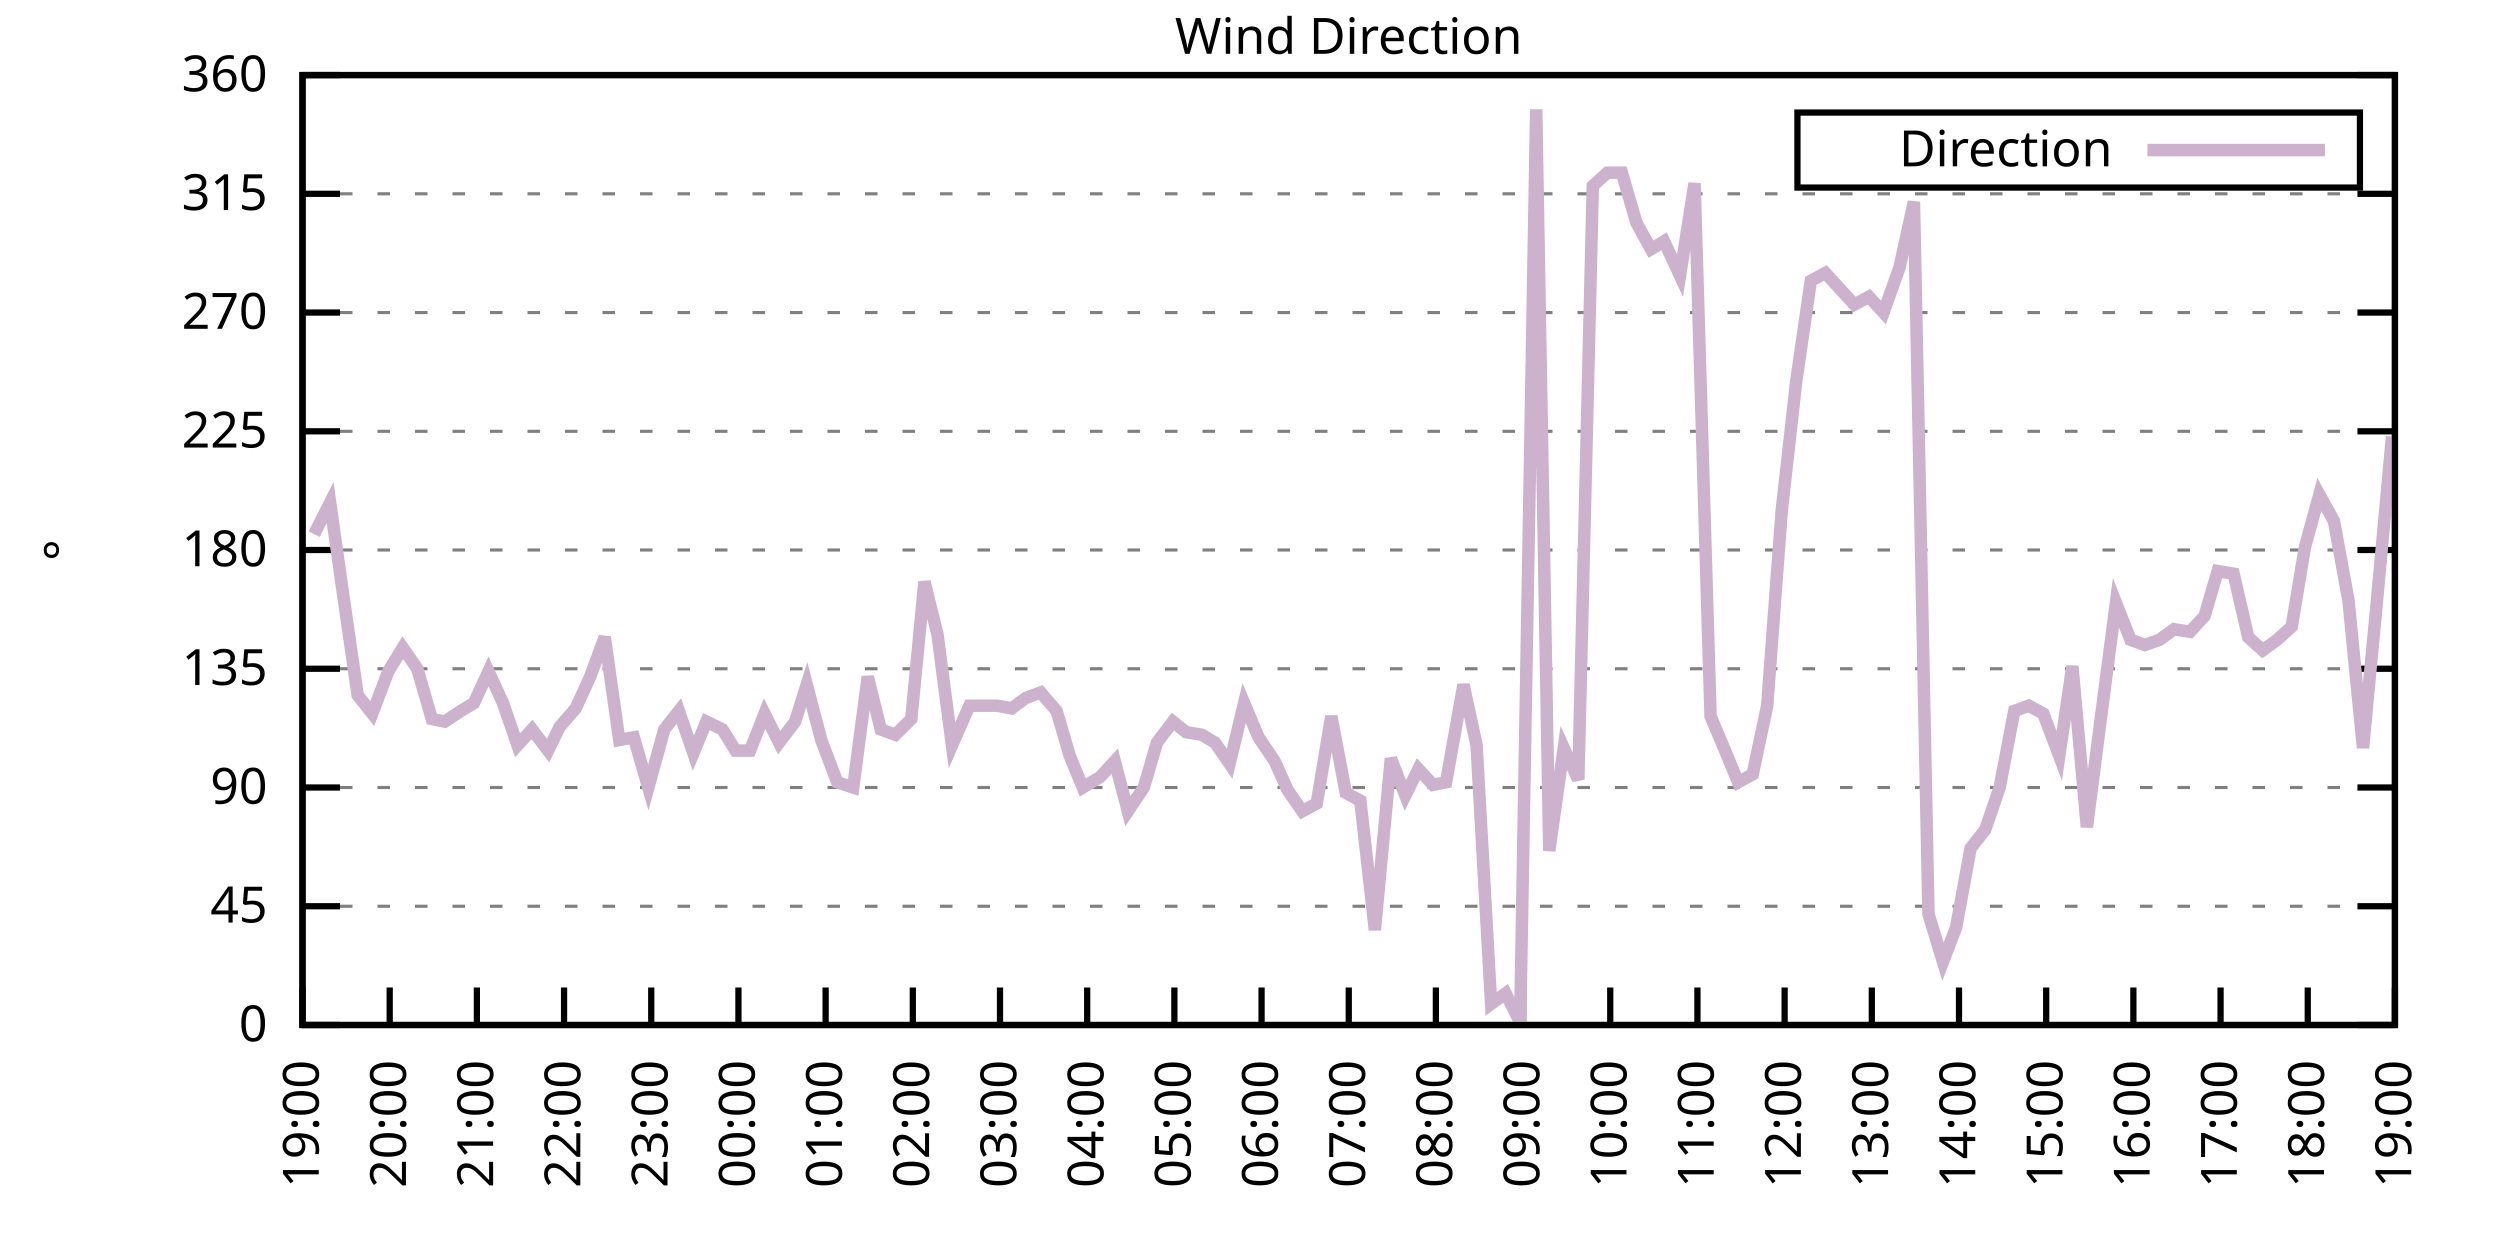
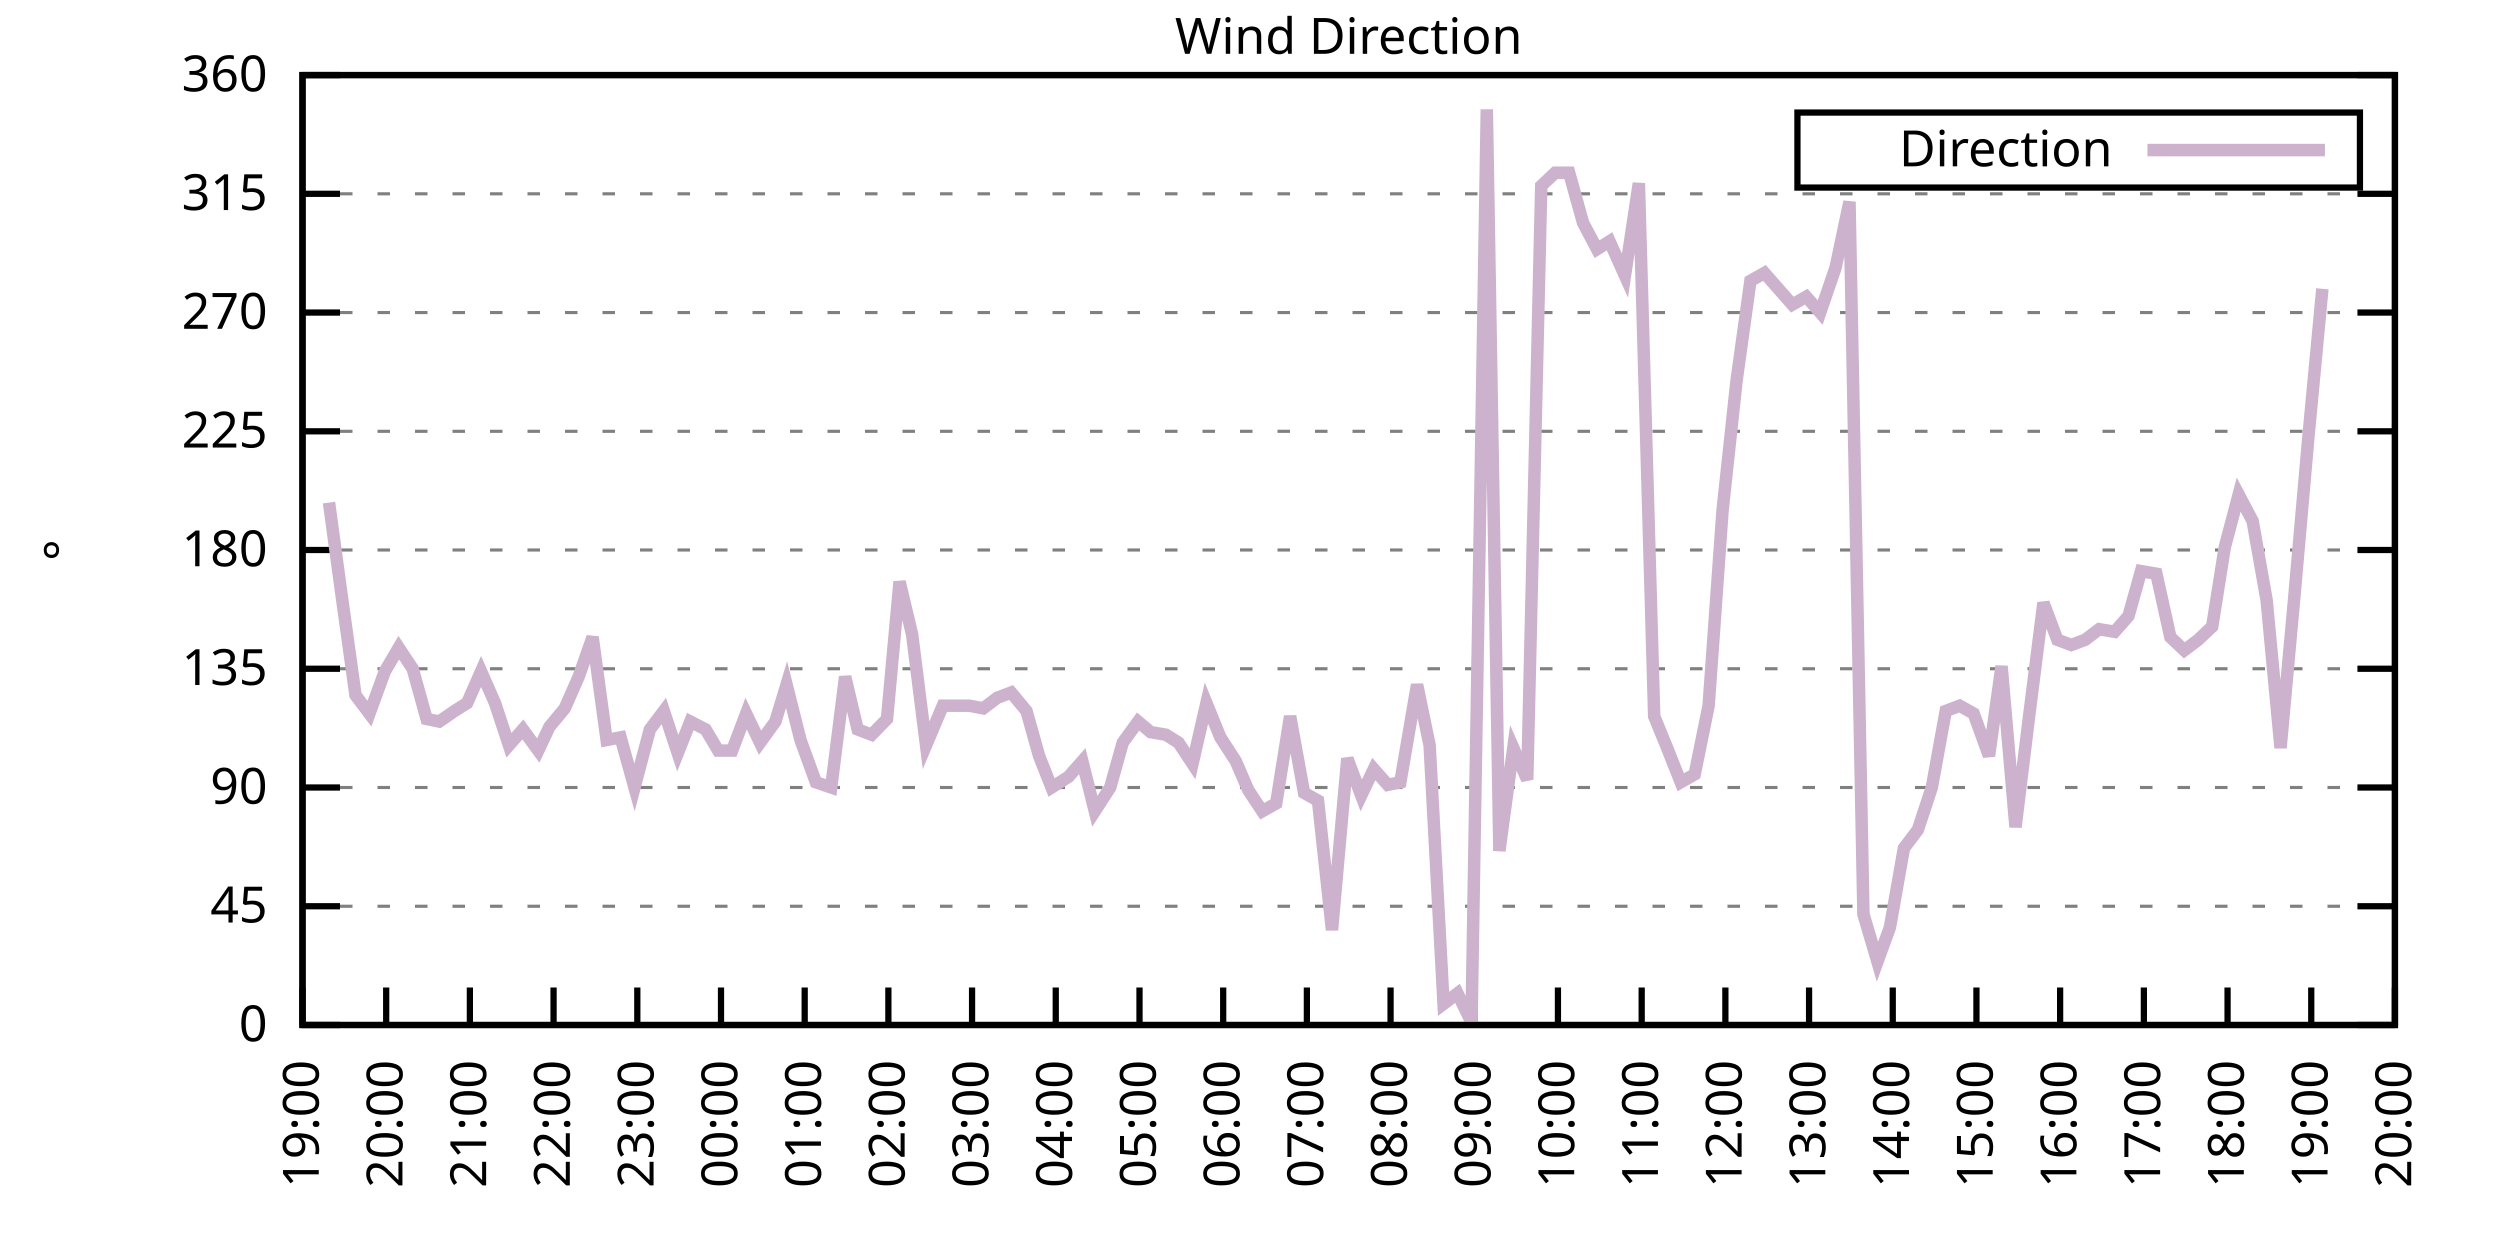
<svg xmlns="http://www.w3.org/2000/svg" xmlns:xlink="http://www.w3.org/1999/xlink" width="400" height="200" viewBox="0 0 400 200">
  <g id="gnuplot_canvas">
    <rect x="0" y="0" width="400" height="200" fill="none" />
    <defs>
      <circle id="gpDot" r="0.5" stroke-width="0.5" stroke="currentColor" />
      <path id="gpPt0" stroke-width="0.333" stroke="currentColor" d="M-1,0 h2 M0,-1 v2" />
      <path id="gpPt1" stroke-width="0.333" stroke="currentColor" d="M-1,-1 L1,1 M1,-1 L-1,1" />
      <path id="gpPt2" stroke-width="0.333" stroke="currentColor" d="M-1,0 L1,0 M0,-1 L0,1 M-1,-1 L1,1 M-1,1 L1,-1" />
      <rect id="gpPt3" stroke-width="0.333" stroke="currentColor" x="-1" y="-1" width="2" height="2" />
      <rect id="gpPt4" stroke-width="0.333" stroke="currentColor" fill="currentColor" x="-1" y="-1" width="2" height="2" />
      <circle id="gpPt5" stroke-width="0.333" stroke="currentColor" cx="0" cy="0" r="1" />
      <use xlink:href="#gpPt5" id="gpPt6" fill="currentColor" stroke="none" />
      <path id="gpPt7" stroke-width="0.333" stroke="currentColor" d="M0,-1.33 L-1.33,0.67 L1.33,0.67 z" />
      <use xlink:href="#gpPt7" id="gpPt8" fill="currentColor" stroke="none" />
      <use xlink:href="#gpPt7" id="gpPt9" stroke="currentColor" transform="rotate(180)" />
      <use xlink:href="#gpPt9" id="gpPt10" fill="currentColor" stroke="none" />
      <use xlink:href="#gpPt3" id="gpPt11" stroke="currentColor" transform="rotate(45)" />
      <use xlink:href="#gpPt11" id="gpPt12" fill="currentColor" stroke="none" />
      <path id="gpPt13" stroke-width="0.333" stroke="currentColor" d="M0,1.330 L1.265,0.411 L0.782,-1.067 L-0.782,-1.076 L-1.265,0.411 z" />
      <use xlink:href="#gpPt13" id="gpPt14" fill="currentColor" stroke="none" />
      <filter id="textbox" filterUnits="objectBoundingBox" x="0" y="0" height="1" width="1">
        <feFlood flood-color="white" flood-opacity="1" result="bgnd" />
        <feComposite in="SourceGraphic" in2="bgnd" operator="atop" />
      </filter>
      <filter id="greybox" filterUnits="objectBoundingBox" x="0" y="0" height="1" width="1">
        <feFlood flood-color="lightgrey" flood-opacity="1" result="grey" />
        <feComposite in="SourceGraphic" in2="grey" operator="atop" />
      </filter>
    </defs>
    <g fill="none" color="white" stroke="currentColor" stroke-width="1.00" stroke-linecap="butt" stroke-linejoin="miter">
</g>
    <g fill="none" color="black" stroke="currentColor" stroke-width="1.00" stroke-linecap="butt" stroke-linejoin="miter">
      <g stroke="none" shape-rendering="crispEdges">
        <polygon fill="rgb(255, 255, 255)" points="48.40,164.00 383.18,164.00 383.18,12.02 48.40,12.02 " />
      </g>
    </g>
    <g fill="none" color="black" stroke="currentColor" stroke-width="1.00" stroke-linecap="butt" stroke-linejoin="miter">
</g>
    <g fill="none" color="black" stroke="black" stroke-width="0.50" stroke-linecap="butt" stroke-linejoin="miter">
</g>
    <g fill="none" color="gray" stroke="currentColor" stroke-width="0.50" stroke-linecap="butt" stroke-linejoin="miter">
      <path stroke="gray" stroke-dasharray="2,4" class="gridline" d="M48.40,164.00 L383.19,164.00  " />
    </g>
    <g fill="none" color="gray" stroke="gray" stroke-width="1.00" stroke-linecap="butt" stroke-linejoin="miter">
</g>
    <g fill="none" color="black" stroke="currentColor" stroke-width="1.00" stroke-linecap="butt" stroke-linejoin="miter">
      <path stroke="black" d="M48.40,164.00 L54.40,164.00 M383.19,164.00 L377.19,164.00  " />
      <g transform="translate(42.80,166.60)" stroke="none" fill="black" font-family="Sans" font-size="8.00" text-anchor="end">
        <text>
          <tspan font-family="Sans"> 0</tspan>
        </text>
      </g>
    </g>
    <g fill="none" color="black" stroke="currentColor" stroke-width="1.00" stroke-linecap="butt" stroke-linejoin="miter">
</g>
    <g fill="none" color="black" stroke="black" stroke-width="0.50" stroke-linecap="butt" stroke-linejoin="miter">
</g>
    <g fill="none" color="gray" stroke="currentColor" stroke-width="0.50" stroke-linecap="butt" stroke-linejoin="miter">
      <path stroke="gray" stroke-dasharray="2,4" class="gridline" d="M48.40,145.00 L383.19,145.00  " />
    </g>
    <g fill="none" color="gray" stroke="gray" stroke-width="1.00" stroke-linecap="butt" stroke-linejoin="miter">
</g>
    <g fill="none" color="black" stroke="currentColor" stroke-width="1.00" stroke-linecap="butt" stroke-linejoin="miter">
      <path stroke="black" d="M48.40,145.00 L54.40,145.00 M383.19,145.00 L377.19,145.00  " />
      <g transform="translate(42.80,147.60)" stroke="none" fill="black" font-family="Sans" font-size="8.00" text-anchor="end">
        <text>
          <tspan font-family="Sans"> 45</tspan>
        </text>
      </g>
    </g>
    <g fill="none" color="black" stroke="currentColor" stroke-width="1.00" stroke-linecap="butt" stroke-linejoin="miter">
</g>
    <g fill="none" color="black" stroke="black" stroke-width="0.50" stroke-linecap="butt" stroke-linejoin="miter">
</g>
    <g fill="none" color="gray" stroke="currentColor" stroke-width="0.50" stroke-linecap="butt" stroke-linejoin="miter">
      <path stroke="gray" stroke-dasharray="2,4" class="gridline" d="M48.40,126.00 L383.19,126.00  " />
    </g>
    <g fill="none" color="gray" stroke="gray" stroke-width="1.00" stroke-linecap="butt" stroke-linejoin="miter">
</g>
    <g fill="none" color="black" stroke="currentColor" stroke-width="1.00" stroke-linecap="butt" stroke-linejoin="miter">
      <path stroke="black" d="M48.40,126.00 L54.40,126.00 M383.19,126.00 L377.19,126.00  " />
      <g transform="translate(42.80,128.60)" stroke="none" fill="black" font-family="Sans" font-size="8.00" text-anchor="end">
        <text>
          <tspan font-family="Sans"> 90</tspan>
        </text>
      </g>
    </g>
    <g fill="none" color="black" stroke="currentColor" stroke-width="1.00" stroke-linecap="butt" stroke-linejoin="miter">
</g>
    <g fill="none" color="black" stroke="black" stroke-width="0.50" stroke-linecap="butt" stroke-linejoin="miter">
</g>
    <g fill="none" color="gray" stroke="currentColor" stroke-width="0.50" stroke-linecap="butt" stroke-linejoin="miter">
      <path stroke="gray" stroke-dasharray="2,4" class="gridline" d="M48.40,107.00 L383.19,107.00  " />
    </g>
    <g fill="none" color="gray" stroke="gray" stroke-width="1.00" stroke-linecap="butt" stroke-linejoin="miter">
</g>
    <g fill="none" color="black" stroke="currentColor" stroke-width="1.00" stroke-linecap="butt" stroke-linejoin="miter">
      <path stroke="black" d="M48.40,107.00 L54.40,107.00 M383.19,107.00 L377.19,107.00  " />
      <g transform="translate(42.80,109.60)" stroke="none" fill="black" font-family="Sans" font-size="8.00" text-anchor="end">
        <text>
          <tspan font-family="Sans"> 135</tspan>
        </text>
      </g>
    </g>
    <g fill="none" color="black" stroke="currentColor" stroke-width="1.00" stroke-linecap="butt" stroke-linejoin="miter">
</g>
    <g fill="none" color="black" stroke="black" stroke-width="0.50" stroke-linecap="butt" stroke-linejoin="miter">
</g>
    <g fill="none" color="gray" stroke="currentColor" stroke-width="0.50" stroke-linecap="butt" stroke-linejoin="miter">
      <path stroke="gray" stroke-dasharray="2,4" class="gridline" d="M48.40,88.00 L383.19,88.00  " />
    </g>
    <g fill="none" color="gray" stroke="gray" stroke-width="1.00" stroke-linecap="butt" stroke-linejoin="miter">
</g>
    <g fill="none" color="black" stroke="currentColor" stroke-width="1.00" stroke-linecap="butt" stroke-linejoin="miter">
      <path stroke="black" d="M48.40,88.00 L54.40,88.00 M383.19,88.00 L377.19,88.00  " />
      <g transform="translate(42.80,90.60)" stroke="none" fill="black" font-family="Sans" font-size="8.00" text-anchor="end">
        <text>
          <tspan font-family="Sans"> 180</tspan>
        </text>
      </g>
    </g>
    <g fill="none" color="black" stroke="currentColor" stroke-width="1.00" stroke-linecap="butt" stroke-linejoin="miter">
</g>
    <g fill="none" color="black" stroke="black" stroke-width="0.50" stroke-linecap="butt" stroke-linejoin="miter">
</g>
    <g fill="none" color="gray" stroke="currentColor" stroke-width="0.50" stroke-linecap="butt" stroke-linejoin="miter">
      <path stroke="gray" stroke-dasharray="2,4" class="gridline" d="M48.40,69.01 L383.19,69.01  " />
    </g>
    <g fill="none" color="gray" stroke="gray" stroke-width="1.00" stroke-linecap="butt" stroke-linejoin="miter">
</g>
    <g fill="none" color="black" stroke="currentColor" stroke-width="1.00" stroke-linecap="butt" stroke-linejoin="miter">
      <path stroke="black" d="M48.40,69.01 L54.40,69.01 M383.19,69.01 L377.19,69.01  " />
      <g transform="translate(42.80,71.61)" stroke="none" fill="black" font-family="Sans" font-size="8.00" text-anchor="end">
        <text>
          <tspan font-family="Sans"> 225</tspan>
        </text>
      </g>
    </g>
    <g fill="none" color="black" stroke="currentColor" stroke-width="1.00" stroke-linecap="butt" stroke-linejoin="miter">
</g>
    <g fill="none" color="black" stroke="black" stroke-width="0.50" stroke-linecap="butt" stroke-linejoin="miter">
</g>
    <g fill="none" color="gray" stroke="currentColor" stroke-width="0.50" stroke-linecap="butt" stroke-linejoin="miter">
      <path stroke="gray" stroke-dasharray="2,4" class="gridline" d="M48.40,50.01 L383.19,50.01  " />
    </g>
    <g fill="none" color="gray" stroke="gray" stroke-width="1.00" stroke-linecap="butt" stroke-linejoin="miter">
</g>
    <g fill="none" color="black" stroke="currentColor" stroke-width="1.00" stroke-linecap="butt" stroke-linejoin="miter">
      <path stroke="black" d="M48.40,50.01 L54.40,50.01 M383.19,50.01 L377.19,50.01  " />
      <g transform="translate(42.80,52.61)" stroke="none" fill="black" font-family="Sans" font-size="8.00" text-anchor="end">
        <text>
          <tspan font-family="Sans"> 270</tspan>
        </text>
      </g>
    </g>
    <g fill="none" color="black" stroke="currentColor" stroke-width="1.00" stroke-linecap="butt" stroke-linejoin="miter">
</g>
    <g fill="none" color="black" stroke="black" stroke-width="0.50" stroke-linecap="butt" stroke-linejoin="miter">
</g>
    <g fill="none" color="gray" stroke="currentColor" stroke-width="0.50" stroke-linecap="butt" stroke-linejoin="miter">
      <path stroke="gray" stroke-dasharray="2,4" class="gridline" d="M48.40,31.01 L383.19,31.01  " />
    </g>
    <g fill="none" color="gray" stroke="gray" stroke-width="1.00" stroke-linecap="butt" stroke-linejoin="miter">
</g>
    <g fill="none" color="black" stroke="currentColor" stroke-width="1.00" stroke-linecap="butt" stroke-linejoin="miter">
      <path stroke="black" d="M48.40,31.01 L54.40,31.01 M383.19,31.01 L377.19,31.01  " />
      <g transform="translate(42.80,33.61)" stroke="none" fill="black" font-family="Sans" font-size="8.00" text-anchor="end">
        <text>
          <tspan font-family="Sans"> 315</tspan>
        </text>
      </g>
    </g>
    <g fill="none" color="black" stroke="currentColor" stroke-width="1.00" stroke-linecap="butt" stroke-linejoin="miter">
</g>
    <g fill="none" color="black" stroke="black" stroke-width="0.50" stroke-linecap="butt" stroke-linejoin="miter">
</g>
    <g fill="none" color="gray" stroke="currentColor" stroke-width="0.50" stroke-linecap="butt" stroke-linejoin="miter">
      <path stroke="gray" stroke-dasharray="2,4" class="gridline" d="M48.40,12.01 L383.19,12.01  " />
    </g>
    <g fill="none" color="gray" stroke="gray" stroke-width="1.00" stroke-linecap="butt" stroke-linejoin="miter">
</g>
    <g fill="none" color="black" stroke="currentColor" stroke-width="1.00" stroke-linecap="butt" stroke-linejoin="miter">
      <path stroke="black" d="M48.40,12.01 L54.40,12.01 M383.19,12.01 L377.19,12.01  " />
      <g transform="translate(42.80,14.61)" stroke="none" fill="black" font-family="Sans" font-size="8.00" text-anchor="end">
        <text>
          <tspan font-family="Sans"> 360</tspan>
        </text>
      </g>
    </g>
    <g fill="none" color="black" stroke="currentColor" stroke-width="1.00" stroke-linecap="butt" stroke-linejoin="miter">
      <path stroke="black" d="M48.40,164.00 L48.40,158.00  " />
      <g transform="translate(51.00,169.60) rotate(270.00)" stroke="none" fill="black" font-family="Sans" font-size="8.00" text-anchor="end">
        <text>
          <tspan font-family="Sans">19:00</tspan>
        </text>
      </g>
    </g>
    <g fill="none" color="black" stroke="currentColor" stroke-width="1.00" stroke-linecap="butt" stroke-linejoin="miter">
-       <path stroke="black" d="M62.35,164.00 L62.35,158.00  " />
-       <g transform="translate(64.95,169.60) rotate(270.00)" stroke="none" fill="black" font-family="Sans" font-size="8.00" text-anchor="end">
+       <path stroke="black" d="M61.79,164.00 L61.79,158.00  " />
+       <g transform="translate(64.39,169.60) rotate(270.00)" stroke="none" fill="black" font-family="Sans" font-size="8.00" text-anchor="end">
        <text>
          <tspan font-family="Sans">20:00</tspan>
        </text>
      </g>
    </g>
    <g fill="none" color="black" stroke="currentColor" stroke-width="1.00" stroke-linecap="butt" stroke-linejoin="miter">
-       <path stroke="black" d="M76.30,164.00 L76.30,158.00  " />
-       <g transform="translate(78.90,169.60) rotate(270.00)" stroke="none" fill="black" font-family="Sans" font-size="8.00" text-anchor="end">
+       <path stroke="black" d="M75.18,164.00 L75.18,158.00  " />
+       <g transform="translate(77.78,169.60) rotate(270.00)" stroke="none" fill="black" font-family="Sans" font-size="8.00" text-anchor="end">
        <text>
          <tspan font-family="Sans">21:00</tspan>
        </text>
      </g>
    </g>
    <g fill="none" color="black" stroke="currentColor" stroke-width="1.00" stroke-linecap="butt" stroke-linejoin="miter">
-       <path stroke="black" d="M90.25,164.00 L90.25,158.00  " />
-       <g transform="translate(92.85,169.60) rotate(270.00)" stroke="none" fill="black" font-family="Sans" font-size="8.00" text-anchor="end">
+       <path stroke="black" d="M88.57,164.00 L88.57,158.00  " />
+       <g transform="translate(91.17,169.60) rotate(270.00)" stroke="none" fill="black" font-family="Sans" font-size="8.00" text-anchor="end">
        <text>
          <tspan font-family="Sans">22:00</tspan>
        </text>
      </g>
    </g>
    <g fill="none" color="black" stroke="currentColor" stroke-width="1.00" stroke-linecap="butt" stroke-linejoin="miter">
-       <path stroke="black" d="M104.20,164.00 L104.20,158.00  " />
-       <g transform="translate(106.80,169.60) rotate(270.00)" stroke="none" fill="black" font-family="Sans" font-size="8.00" text-anchor="end">
+       <path stroke="black" d="M101.97,164.00 L101.97,158.00  " />
+       <g transform="translate(104.57,169.60) rotate(270.00)" stroke="none" fill="black" font-family="Sans" font-size="8.00" text-anchor="end">
        <text>
          <tspan font-family="Sans">23:00</tspan>
        </text>
      </g>
    </g>
    <g fill="none" color="black" stroke="currentColor" stroke-width="1.00" stroke-linecap="butt" stroke-linejoin="miter">
-       <path stroke="black" d="M118.15,164.00 L118.15,158.00  " />
-       <g transform="translate(120.75,169.60) rotate(270.00)" stroke="none" fill="black" font-family="Sans" font-size="8.00" text-anchor="end">
+       <path stroke="black" d="M115.36,164.00 L115.36,158.00  " />
+       <g transform="translate(117.96,169.60) rotate(270.00)" stroke="none" fill="black" font-family="Sans" font-size="8.00" text-anchor="end">
        <text>
          <tspan font-family="Sans">00:00</tspan>
        </text>
      </g>
    </g>
    <g fill="none" color="black" stroke="currentColor" stroke-width="1.00" stroke-linecap="butt" stroke-linejoin="miter">
-       <path stroke="black" d="M132.10,164.00 L132.10,158.00  " />
-       <g transform="translate(134.70,169.60) rotate(270.00)" stroke="none" fill="black" font-family="Sans" font-size="8.00" text-anchor="end">
+       <path stroke="black" d="M128.75,164.00 L128.75,158.00  " />
+       <g transform="translate(131.35,169.60) rotate(270.00)" stroke="none" fill="black" font-family="Sans" font-size="8.00" text-anchor="end">
        <text>
          <tspan font-family="Sans">01:00</tspan>
        </text>
      </g>
    </g>
    <g fill="none" color="black" stroke="currentColor" stroke-width="1.00" stroke-linecap="butt" stroke-linejoin="miter">
-       <path stroke="black" d="M146.05,164.00 L146.05,158.00  " />
-       <g transform="translate(148.65,169.60) rotate(270.00)" stroke="none" fill="black" font-family="Sans" font-size="8.00" text-anchor="end">
+       <path stroke="black" d="M142.14,164.00 L142.14,158.00  " />
+       <g transform="translate(144.74,169.60) rotate(270.00)" stroke="none" fill="black" font-family="Sans" font-size="8.00" text-anchor="end">
        <text>
          <tspan font-family="Sans">02:00</tspan>
        </text>
      </g>
    </g>
    <g fill="none" color="black" stroke="currentColor" stroke-width="1.00" stroke-linecap="butt" stroke-linejoin="miter">
-       <path stroke="black" d="M160.00,164.00 L160.00,158.00  " />
-       <g transform="translate(162.60,169.60) rotate(270.00)" stroke="none" fill="black" font-family="Sans" font-size="8.00" text-anchor="end">
+       <path stroke="black" d="M155.53,164.00 L155.53,158.00  " />
+       <g transform="translate(158.13,169.60) rotate(270.00)" stroke="none" fill="black" font-family="Sans" font-size="8.00" text-anchor="end">
        <text>
          <tspan font-family="Sans">03:00</tspan>
        </text>
      </g>
    </g>
    <g fill="none" color="black" stroke="currentColor" stroke-width="1.00" stroke-linecap="butt" stroke-linejoin="miter">
-       <path stroke="black" d="M173.95,164.00 L173.95,158.00  " />
-       <g transform="translate(176.55,169.60) rotate(270.00)" stroke="none" fill="black" font-family="Sans" font-size="8.00" text-anchor="end">
+       <path stroke="black" d="M168.92,164.00 L168.92,158.00  " />
+       <g transform="translate(171.52,169.60) rotate(270.00)" stroke="none" fill="black" font-family="Sans" font-size="8.00" text-anchor="end">
        <text>
          <tspan font-family="Sans">04:00</tspan>
        </text>
      </g>
    </g>
    <g fill="none" color="black" stroke="currentColor" stroke-width="1.00" stroke-linecap="butt" stroke-linejoin="miter">
-       <path stroke="black" d="M187.90,164.00 L187.90,158.00  " />
-       <g transform="translate(190.50,169.60) rotate(270.00)" stroke="none" fill="black" font-family="Sans" font-size="8.00" text-anchor="end">
+       <path stroke="black" d="M182.32,164.00 L182.32,158.00  " />
+       <g transform="translate(184.92,169.60) rotate(270.00)" stroke="none" fill="black" font-family="Sans" font-size="8.00" text-anchor="end">
        <text>
          <tspan font-family="Sans">05:00</tspan>
        </text>
      </g>
    </g>
    <g fill="none" color="black" stroke="currentColor" stroke-width="1.00" stroke-linecap="butt" stroke-linejoin="miter">
-       <path stroke="black" d="M201.85,164.00 L201.85,158.00  " />
-       <g transform="translate(204.45,169.60) rotate(270.00)" stroke="none" fill="black" font-family="Sans" font-size="8.00" text-anchor="end">
+       <path stroke="black" d="M195.71,164.00 L195.71,158.00  " />
+       <g transform="translate(198.31,169.60) rotate(270.00)" stroke="none" fill="black" font-family="Sans" font-size="8.00" text-anchor="end">
        <text>
          <tspan font-family="Sans">06:00</tspan>
        </text>
      </g>
    </g>
    <g fill="none" color="black" stroke="currentColor" stroke-width="1.00" stroke-linecap="butt" stroke-linejoin="miter">
-       <path stroke="black" d="M215.80,164.00 L215.80,158.00  " />
-       <g transform="translate(218.40,169.60) rotate(270.00)" stroke="none" fill="black" font-family="Sans" font-size="8.00" text-anchor="end">
+       <path stroke="black" d="M209.10,164.00 L209.10,158.00  " />
+       <g transform="translate(211.70,169.60) rotate(270.00)" stroke="none" fill="black" font-family="Sans" font-size="8.00" text-anchor="end">
        <text>
          <tspan font-family="Sans">07:00</tspan>
        </text>
      </g>
    </g>
    <g fill="none" color="black" stroke="currentColor" stroke-width="1.00" stroke-linecap="butt" stroke-linejoin="miter">
-       <path stroke="black" d="M229.74,164.00 L229.74,158.00  " />
-       <g transform="translate(232.34,169.60) rotate(270.00)" stroke="none" fill="black" font-family="Sans" font-size="8.00" text-anchor="end">
+       <path stroke="black" d="M222.49,164.00 L222.49,158.00  " />
+       <g transform="translate(225.09,169.60) rotate(270.00)" stroke="none" fill="black" font-family="Sans" font-size="8.00" text-anchor="end">
        <text>
          <tspan font-family="Sans">08:00</tspan>
        </text>
      </g>
    </g>
    <g fill="none" color="black" stroke="currentColor" stroke-width="1.00" stroke-linecap="butt" stroke-linejoin="miter">
-       <path stroke="black" d="M243.69,164.00 L243.69,158.00  " />
-       <g transform="translate(246.29,169.60) rotate(270.00)" stroke="none" fill="black" font-family="Sans" font-size="8.00" text-anchor="end">
+       <path stroke="black" d="M235.88,164.00 L235.88,158.00  " />
+       <g transform="translate(238.48,169.60) rotate(270.00)" stroke="none" fill="black" font-family="Sans" font-size="8.00" text-anchor="end">
        <text>
          <tspan font-family="Sans">09:00</tspan>
        </text>
      </g>
    </g>
    <g fill="none" color="black" stroke="currentColor" stroke-width="1.00" stroke-linecap="butt" stroke-linejoin="miter">
-       <path stroke="black" d="M257.64,164.00 L257.64,158.00  " />
-       <g transform="translate(260.24,169.60) rotate(270.00)" stroke="none" fill="black" font-family="Sans" font-size="8.00" text-anchor="end">
+       <path stroke="black" d="M249.27,164.00 L249.27,158.00  " />
+       <g transform="translate(251.87,169.60) rotate(270.00)" stroke="none" fill="black" font-family="Sans" font-size="8.00" text-anchor="end">
        <text>
          <tspan font-family="Sans">10:00</tspan>
        </text>
      </g>
    </g>
    <g fill="none" color="black" stroke="currentColor" stroke-width="1.00" stroke-linecap="butt" stroke-linejoin="miter">
-       <path stroke="black" d="M271.59,164.00 L271.59,158.00  " />
-       <g transform="translate(274.19,169.60) rotate(270.00)" stroke="none" fill="black" font-family="Sans" font-size="8.00" text-anchor="end">
+       <path stroke="black" d="M262.67,164.00 L262.67,158.00  " />
+       <g transform="translate(265.27,169.60) rotate(270.00)" stroke="none" fill="black" font-family="Sans" font-size="8.00" text-anchor="end">
        <text>
          <tspan font-family="Sans">11:00</tspan>
        </text>
      </g>
    </g>
    <g fill="none" color="black" stroke="currentColor" stroke-width="1.00" stroke-linecap="butt" stroke-linejoin="miter">
-       <path stroke="black" d="M285.54,164.00 L285.54,158.00  " />
-       <g transform="translate(288.14,169.60) rotate(270.00)" stroke="none" fill="black" font-family="Sans" font-size="8.00" text-anchor="end">
+       <path stroke="black" d="M276.06,164.00 L276.06,158.00  " />
+       <g transform="translate(278.66,169.60) rotate(270.00)" stroke="none" fill="black" font-family="Sans" font-size="8.00" text-anchor="end">
        <text>
          <tspan font-family="Sans">12:00</tspan>
        </text>
      </g>
    </g>
    <g fill="none" color="black" stroke="currentColor" stroke-width="1.00" stroke-linecap="butt" stroke-linejoin="miter">
-       <path stroke="black" d="M299.49,164.00 L299.49,158.00  " />
-       <g transform="translate(302.09,169.60) rotate(270.00)" stroke="none" fill="black" font-family="Sans" font-size="8.00" text-anchor="end">
+       <path stroke="black" d="M289.45,164.00 L289.45,158.00  " />
+       <g transform="translate(292.05,169.60) rotate(270.00)" stroke="none" fill="black" font-family="Sans" font-size="8.00" text-anchor="end">
        <text>
          <tspan font-family="Sans">13:00</tspan>
        </text>
      </g>
    </g>
    <g fill="none" color="black" stroke="currentColor" stroke-width="1.00" stroke-linecap="butt" stroke-linejoin="miter">
-       <path stroke="black" d="M313.44,164.00 L313.44,158.00  " />
-       <g transform="translate(316.04,169.60) rotate(270.00)" stroke="none" fill="black" font-family="Sans" font-size="8.00" text-anchor="end">
+       <path stroke="black" d="M302.84,164.00 L302.84,158.00  " />
+       <g transform="translate(305.44,169.60) rotate(270.00)" stroke="none" fill="black" font-family="Sans" font-size="8.00" text-anchor="end">
        <text>
          <tspan font-family="Sans">14:00</tspan>
        </text>
      </g>
    </g>
    <g fill="none" color="black" stroke="currentColor" stroke-width="1.00" stroke-linecap="butt" stroke-linejoin="miter">
-       <path stroke="black" d="M327.39,164.00 L327.39,158.00  " />
-       <g transform="translate(329.99,169.60) rotate(270.00)" stroke="none" fill="black" font-family="Sans" font-size="8.00" text-anchor="end">
+       <path stroke="black" d="M316.23,164.00 L316.23,158.00  " />
+       <g transform="translate(318.83,169.60) rotate(270.00)" stroke="none" fill="black" font-family="Sans" font-size="8.00" text-anchor="end">
        <text>
          <tspan font-family="Sans">15:00</tspan>
        </text>
      </g>
    </g>
    <g fill="none" color="black" stroke="currentColor" stroke-width="1.00" stroke-linecap="butt" stroke-linejoin="miter">
-       <path stroke="black" d="M341.34,164.00 L341.34,158.00  " />
-       <g transform="translate(343.94,169.60) rotate(270.00)" stroke="none" fill="black" font-family="Sans" font-size="8.00" text-anchor="end">
+       <path stroke="black" d="M329.62,164.00 L329.62,158.00  " />
+       <g transform="translate(332.22,169.60) rotate(270.00)" stroke="none" fill="black" font-family="Sans" font-size="8.00" text-anchor="end">
        <text>
          <tspan font-family="Sans">16:00</tspan>
        </text>
      </g>
    </g>
    <g fill="none" color="black" stroke="currentColor" stroke-width="1.00" stroke-linecap="butt" stroke-linejoin="miter">
-       <path stroke="black" d="M355.29,164.00 L355.29,158.00  " />
-       <g transform="translate(357.89,169.60) rotate(270.00)" stroke="none" fill="black" font-family="Sans" font-size="8.00" text-anchor="end">
+       <path stroke="black" d="M343.02,164.00 L343.02,158.00  " />
+       <g transform="translate(345.62,169.60) rotate(270.00)" stroke="none" fill="black" font-family="Sans" font-size="8.00" text-anchor="end">
        <text>
          <tspan font-family="Sans">17:00</tspan>
        </text>
      </g>
    </g>
    <g fill="none" color="black" stroke="currentColor" stroke-width="1.00" stroke-linecap="butt" stroke-linejoin="miter">
-       <path stroke="black" d="M369.24,164.00 L369.24,158.00  " />
-       <g transform="translate(371.84,169.60) rotate(270.00)" stroke="none" fill="black" font-family="Sans" font-size="8.00" text-anchor="end">
+       <path stroke="black" d="M356.41,164.00 L356.41,158.00  " />
+       <g transform="translate(359.01,169.60) rotate(270.00)" stroke="none" fill="black" font-family="Sans" font-size="8.00" text-anchor="end">
        <text>
          <tspan font-family="Sans">18:00</tspan>
+         </text>
+       </g>
+     </g>
+     <g fill="none" color="black" stroke="currentColor" stroke-width="1.00" stroke-linecap="butt" stroke-linejoin="miter">
+       <path stroke="black" d="M369.80,164.00 L369.80,158.00  " />
+       <g transform="translate(372.40,169.60) rotate(270.00)" stroke="none" fill="black" font-family="Sans" font-size="8.00" text-anchor="end">
+         <text>
+           <tspan font-family="Sans">19:00</tspan>
        </text>
      </g>
    </g>
    <g fill="none" color="black" stroke="currentColor" stroke-width="1.00" stroke-linecap="butt" stroke-linejoin="miter">
      <path stroke="black" d="M383.19,164.00 L383.19,158.00  " />
      <g transform="translate(385.79,169.60) rotate(270.00)" stroke="none" fill="black" font-family="Sans" font-size="8.00" text-anchor="end">
        <text>
-           <tspan font-family="Sans">19:00</tspan>
+           <tspan font-family="Sans">20:00</tspan>
        </text>
      </g>
    </g>
    <g fill="none" color="black" stroke="currentColor" stroke-width="1.00" stroke-linecap="butt" stroke-linejoin="miter">
</g>
    <g fill="none" color="black" stroke="currentColor" stroke-width="1.00" stroke-linecap="butt" stroke-linejoin="miter">
      <path stroke="black" d="M48.40,12.01 L48.40,164.00 L383.19,164.00 L383.19,12.01 L48.40,12.01 Z  " />
    </g>
    <g fill="none" color="black" stroke="currentColor" stroke-width="1.00" stroke-linecap="butt" stroke-linejoin="miter">
</g>
    <g fill="none" color="black" stroke="currentColor" stroke-width="1.00" stroke-linecap="butt" stroke-linejoin="miter">
      <path stroke="black" d="M287.59,30.01 L287.59,18.01 L377.59,18.01 L377.59,30.01 L287.59,30.01 Z  " />
    </g>
    <g id="Wind_direction_plot_1">
      <g fill="none" color="white" stroke="black" stroke-width="2.00" stroke-linecap="butt" stroke-linejoin="miter">
</g>
      <g fill="none" color="black" stroke="currentColor" stroke-width="2.00" stroke-linecap="butt" stroke-linejoin="miter">
        <g transform="translate(337.99,26.61)" stroke="none" fill="black" font-family="Sans" font-size="8.00" text-anchor="end">
          <text>
            <tspan font-family="Sans">Direction</tspan>
          </text>
        </g>
      </g>
      <g fill="none" color="black" stroke="currentColor" stroke-width="2.00" stroke-linecap="butt" stroke-linejoin="miter">
-         <path stroke="rgb(204, 178, 204)" d="M343.59,24.01 L371.99,24.01 M50.26,85.47 L52.82,80.41 L54.91,95.18 L57.23,111.23 L59.56,114.18 L62.12,107.43   L64.44,103.63 L66.77,107.00 L69.09,115.03 L71.18,115.45 L73.74,113.76 L75.83,112.49 L78.16,107.43 L80.48,112.49   L82.81,119.25 L85.13,116.71 L87.69,120.09 L89.55,116.29 L92.11,113.34 L94.43,108.27 L96.76,101.94 L99.08,118.40   L101.41,117.98 L103.73,126.00 L106.29,116.71 L108.62,113.76 L110.94,120.51 L113.03,115.45 L115.59,116.71 L117.68,120.09   L120.01,120.09 L122.33,114.18 L124.66,118.83 L127.22,115.45 L129.08,109.54 L131.40,118.40 L133.96,125.16 L136.51,126.00   L138.84,108.27 L140.93,116.71 L143.26,117.56 L145.81,115.03 L147.91,93.07 L150.00,101.52 L152.32,119.25 L155.11,112.91   L157.21,112.91 L159.53,112.91 L161.86,113.34 L164.18,111.65 L166.51,110.80 L169.06,113.76 L171.16,120.94 L173.25,126.00   L176.04,124.31 L178.36,121.78 L180.46,129.80 L183.01,126.00 L185.11,118.83 L187.66,115.45 L189.76,117.14 L192.31,117.56   L194.41,118.83 L196.73,122.20 L199.06,112.49 L201.38,117.98 L203.94,121.78 L206.03,126.42 L208.36,129.80 L210.68,128.54   L213.01,114.60 L215.33,126.85 L217.65,128.11 L219.98,148.80 L222.54,121.36 L224.86,127.27 L226.95,123.05 L229.28,125.58   L231.37,125.16 L234.16,109.54 L236.25,119.25 L238.58,160.62 L240.90,158.93 L243.23,163.58 L245.79,17.50 L247.88,136.14   L250.20,119.67 L252.53,124.74 L254.85,29.74 L257.18,27.63 L259.50,27.63 L261.83,35.65 L264.15,39.87 L266.25,38.61   L268.80,44.10 L271.13,29.32 L273.69,114.60 L276.01,120.09 L278.10,125.16 L280.43,123.89 L282.75,112.91 L285.08,81.67   L287.40,60.98 L289.73,44.94 L292.05,43.67 L294.38,46.21 L296.70,48.74 L299.03,47.47 L301.35,50.01 L303.91,42.83   L306.23,32.28 L308.56,146.27 L310.88,153.87 L312.98,148.38 L315.30,135.71 L317.63,132.76 L319.95,126.00 L322.28,113.76   L324.60,112.91 L326.93,114.18 L329.48,120.94 L331.58,106.58 L333.90,132.34 L336.23,114.18 L338.55,96.45 L340.88,102.36   L343.20,103.20 L345.53,102.36 L347.85,100.67 L350.41,101.09 L352.73,98.56 L354.83,91.38 L357.38,91.80 L359.71,101.94   L362.03,104.05 L364.36,102.36 L366.68,100.25 L368.78,87.58 L371.10,79.14 L373.43,83.36 L375.75,96.03 L378.08,119.67   L380.40,95.18 L382.73,69.85  " />
+         <path stroke="rgb(204, 178, 204)" d="M343.59,24.01 L371.99,24.01 M52.64,80.41 L54.65,95.18 L56.88,111.23 L59.11,114.18 L61.57,107.43 L63.80,103.63   L66.03,107.00 L68.26,115.03 L70.27,115.45 L72.73,113.76 L74.74,112.49 L76.97,107.43 L79.20,112.49 L81.43,119.25   L83.66,116.71 L86.12,120.09 L87.91,116.29 L90.36,113.34 L92.59,108.27 L94.82,101.94 L97.06,118.40 L99.29,117.98   L101.52,126.00 L103.98,116.71 L106.21,113.76 L108.44,120.51 L110.45,115.45 L112.90,116.71 L114.91,120.09 L117.14,120.09   L119.38,114.18 L121.61,118.83 L124.06,115.45 L125.85,109.54 L128.08,118.40 L130.54,125.16 L132.99,126.00 L135.22,108.27   L137.23,116.71 L139.46,117.56 L141.92,115.03 L143.93,93.07 L145.94,101.52 L148.17,119.25 L150.85,112.91 L152.85,112.91   L155.09,112.91 L157.32,113.34 L159.55,111.65 L161.78,110.80 L164.24,113.76 L166.25,120.94 L168.25,126.00 L170.93,124.31   L173.17,121.78 L175.17,129.80 L177.63,126.00 L179.64,118.83 L182.09,115.45 L184.10,117.14 L186.56,117.56 L188.57,118.83   L190.80,122.20 L193.03,112.49 L195.26,117.98 L197.72,121.78 L199.73,126.42 L201.96,129.80 L204.19,128.54 L206.42,114.60   L208.65,126.85 L210.88,128.11 L213.12,148.80 L215.57,121.36 L217.80,127.27 L219.81,123.05 L222.04,125.58 L224.05,125.16   L226.73,109.54 L228.74,119.25 L230.97,160.62 L233.20,158.93 L235.44,163.58 L237.89,17.50 L239.90,136.14 L242.13,119.67   L244.36,124.74 L246.60,29.74 L248.83,27.63 L251.06,27.63 L253.29,35.65 L255.52,39.87 L257.53,38.61 L259.99,44.10   L262.22,29.32 L264.67,114.60 L266.91,120.09 L268.92,125.16 L271.15,123.89 L273.38,112.91 L275.61,81.67 L277.84,60.98   L280.07,44.94 L282.31,43.67 L284.54,46.21 L286.77,48.74 L289.00,47.47 L291.23,50.01 L293.69,42.83 L295.92,32.28   L298.15,146.27 L300.39,153.87 L302.39,148.38 L304.63,135.71 L306.86,132.76 L309.09,126.00 L311.32,113.76 L313.55,112.91   L315.79,114.18 L318.24,120.94 L320.25,106.58 L322.48,132.34 L324.71,114.18 L326.95,96.45 L329.18,102.36 L331.41,103.20   L333.64,102.36 L335.87,100.67 L338.33,101.09 L340.56,98.56 L342.57,91.38 L345.02,91.80 L347.26,101.94 L349.49,104.05   L351.72,102.36 L353.95,100.25 L355.96,87.58 L358.19,79.14 L360.42,83.36 L362.66,96.03 L364.89,119.67 L367.12,95.18   L369.35,69.85 L371.58,46.21  " />
      </g>
    </g>
    <g fill="none" color="black" stroke="currentColor" stroke-width="2.00" stroke-linecap="butt" stroke-linejoin="miter">
</g>
    <g fill="none" color="black" stroke="black" stroke-width="1.00" stroke-linecap="butt" stroke-linejoin="miter">
</g>
    <g fill="none" color="black" stroke="currentColor" stroke-width="1.00" stroke-linecap="butt" stroke-linejoin="miter">
      <path stroke="black" d="M48.40,12.01 L48.40,164.00 L383.19,164.00 L383.19,12.01 L48.40,12.01 Z  " />
      <g transform="translate(12.80,88.01) rotate(270.00)" stroke="none" fill="black" font-family="Sans" font-size="8.00" text-anchor="middle">
        <text>
          <tspan font-family="Sans">°</tspan>
        </text>
      </g>
    </g>
    <g fill="none" color="black" stroke="currentColor" stroke-width="1.00" stroke-linecap="butt" stroke-linejoin="miter">
</g>
    <g fill="none" color="black" stroke="currentColor" stroke-width="1.00" stroke-linecap="butt" stroke-linejoin="miter">
      <g transform="translate(215.79,8.61)" stroke="none" fill="black" font-family="Sans" font-size="8.00" text-anchor="middle">
        <text>
          <tspan font-family="Sans">Wind Direction</tspan>
        </text>
      </g>
    </g>
    <g fill="none" color="black" stroke="currentColor" stroke-width="1.00" stroke-linecap="butt" stroke-linejoin="miter">
</g>
  </g>
</svg>
